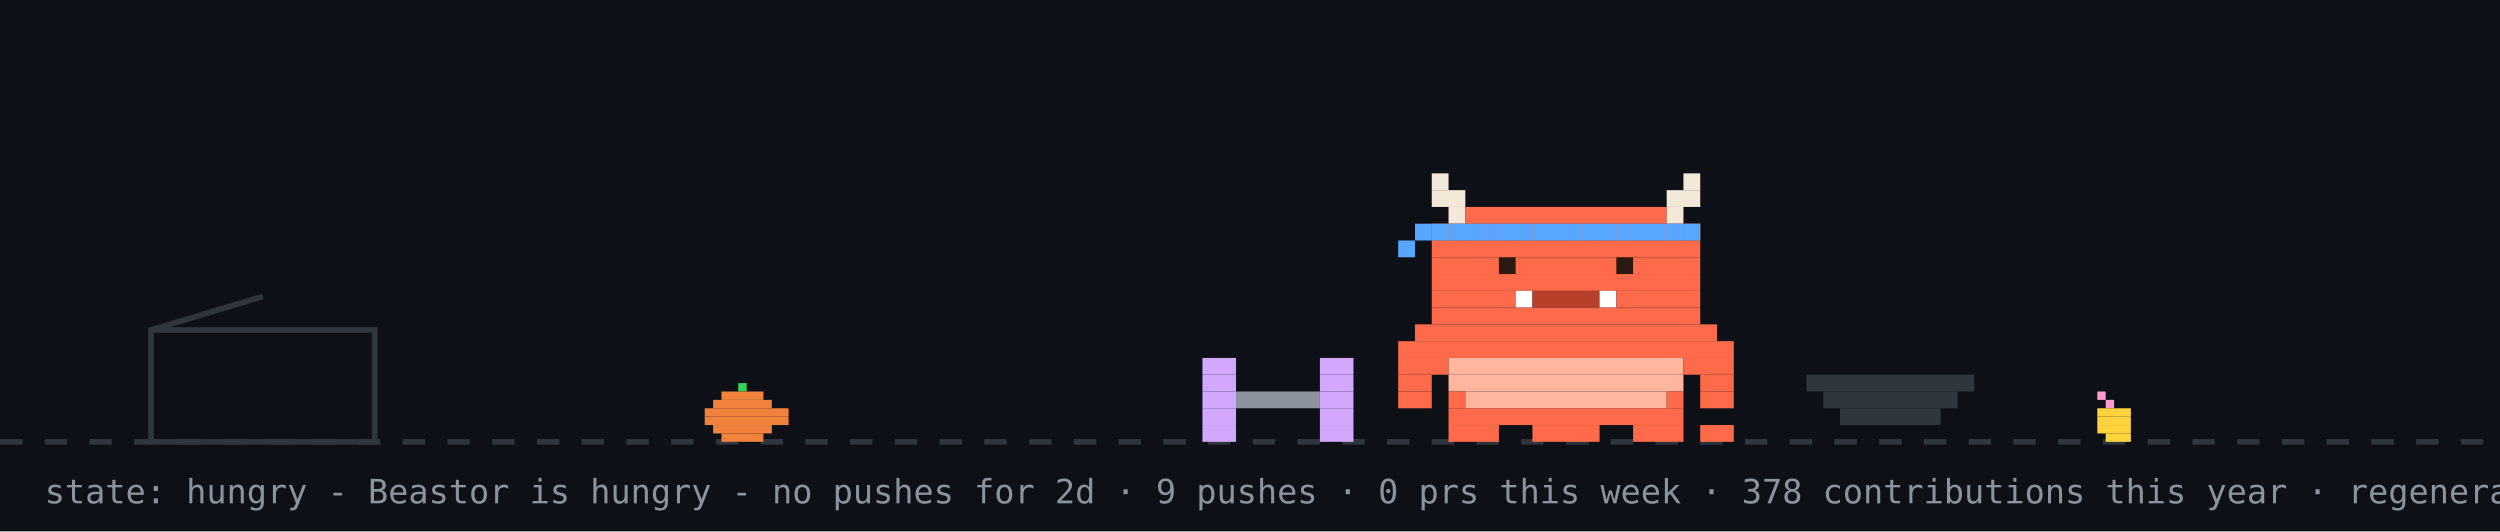
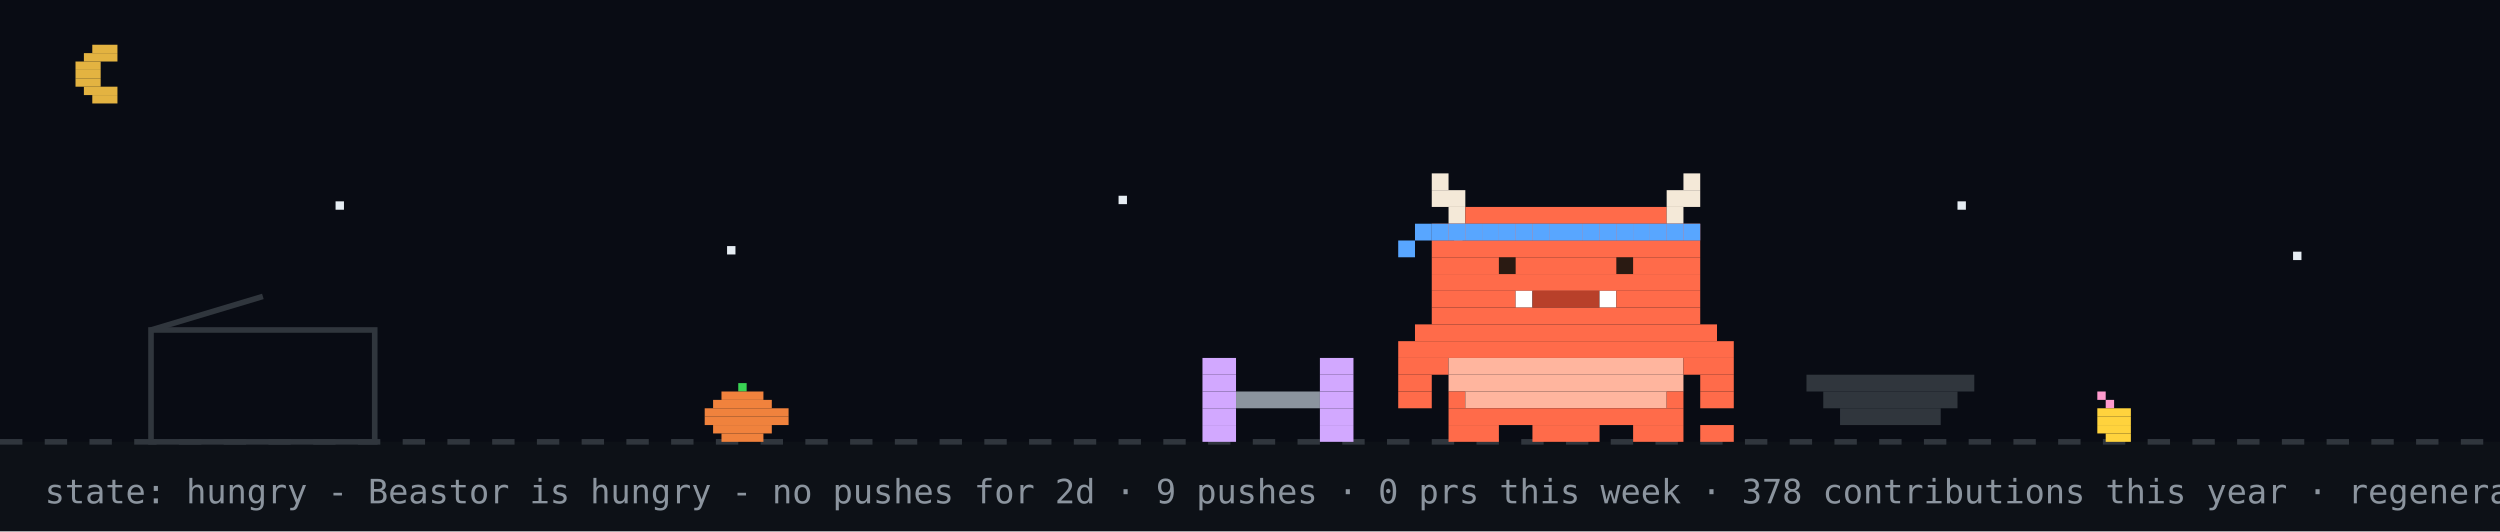
<svg xmlns="http://www.w3.org/2000/svg" width="894" height="190" viewBox="0 0 894 190" role="img" aria-label="Beastor: hungry">
  <rect width="894" height="190" fill="#0d1117" />
+   <rect width="894" height="158" fill="#02060f" opacity="0.4" />
+   <rect x="33" y="16" width="9" height="3" fill="#e3b341" />
+   <rect x="30" y="19" width="12" height="3" fill="#e3b341" />
+   <rect x="27" y="22" width="9" height="3" fill="#e3b341" />
+   <rect x="27" y="25" width="9" height="3" fill="#e3b341" />
+   <rect x="27" y="28" width="9" height="3" fill="#e3b341" />
+   <rect x="30" y="31" width="12" height="3" fill="#e3b341" />
+   <rect x="33" y="34" width="9" height="3" fill="#e3b341" />
+   <rect x="120" y="72" width="3" height="3" fill="#e6edf3">
+     <animate attributeName="opacity" values="1;0.2;1" dur="2.2s" begin="0s" repeatCount="indefinite" />
+   </rect>
+   <rect x="260" y="88" width="3" height="3" fill="#e6edf3">
+     <animate attributeName="opacity" values="1;0.2;1" dur="2.2s" begin="0.7s" repeatCount="indefinite" />
+   </rect>
+   <rect x="400" y="70" width="3" height="3" fill="#e6edf3">
+     <animate attributeName="opacity" values="1;0.2;1" dur="2.2s" begin="1.3s" repeatCount="indefinite" />
+   </rect>
+   <rect x="520" y="86" width="3" height="3" fill="#e6edf3">
+     <animate attributeName="opacity" values="1;0.2;1" dur="2.2s" begin="0.4s" repeatCount="indefinite" />
+   </rect>
+   <rect x="700" y="72" width="3" height="3" fill="#e6edf3">
+     <animate attributeName="opacity" values="1;0.2;1" dur="2.2s" begin="1.7s" repeatCount="indefinite" />
+   </rect>
+   <rect x="820" y="90" width="3" height="3" fill="#e6edf3">
+     <animate attributeName="opacity" values="1;0.2;1" dur="2.2s" begin="1s" repeatCount="indefinite" />
+   </rect>
  <line x1="0" y1="158" x2="894" y2="158" stroke="#30363d" stroke-width="2" stroke-dasharray="8 8" />
  <rect x="264" y="137" width="3" height="3" fill="#39d353" />
  <rect x="258" y="140" width="15" height="3" fill="#f0823d" />
  <rect x="255" y="143" width="21" height="3" fill="#f0823d" />
  <rect x="252" y="146" width="30" height="3" fill="#f0823d" />
  <rect x="252" y="149" width="30" height="3" fill="#f0823d" />
  <rect x="255" y="152" width="21" height="3" fill="#f0823d" />
  <rect x="258" y="155" width="15" height="3" fill="#f0823d" />
  <rect x="750" y="140" width="3" height="3" fill="#ff9bce" />
  <rect x="753" y="143" width="3" height="3" fill="#ff9bce" />
  <rect x="750" y="146" width="12" height="3" fill="#ffd33d" />
  <rect x="750" y="149" width="12" height="3" fill="#ffd33d" />
  <rect x="750" y="152" width="12" height="3" fill="#ffd33d" />
  <rect x="753" y="155" width="9" height="3" fill="#ffd33d" />
  <rect x="54" y="118" width="80" height="40" fill="none" stroke="#30363d" stroke-width="2" />
  <line x1="54" y1="118" x2="94" y2="106" stroke="#30363d" stroke-width="2" />
  <g transform="translate(430,0)">
    <g>
      <animateTransform attributeName="transform" type="translate" values="0 0;0 0;52 -10;52 0;52 0;0 0" keyTimes="0;0.660;0.690;0.780;0.860;1" dur="32s" begin="0s" repeatCount="indefinite" />
      <rect x="0" y="128" width="12" height="6" fill="#d2a8ff" />
      <rect x="42" y="128" width="12" height="6" fill="#d2a8ff" />
      <rect x="0" y="134" width="12" height="6" fill="#d2a8ff" />
      <rect x="42" y="134" width="12" height="6" fill="#d2a8ff" />
      <rect x="0" y="140" width="12" height="6" fill="#d2a8ff" />
      <rect x="12" y="140" width="30" height="6" fill="#8b949e" />
      <rect x="42" y="140" width="12" height="6" fill="#d2a8ff" />
      <rect x="0" y="146" width="12" height="6" fill="#d2a8ff" />
      <rect x="42" y="146" width="12" height="6" fill="#d2a8ff" />
      <rect x="0" y="152" width="12" height="6" fill="#d2a8ff" />
      <rect x="42" y="152" width="12" height="6" fill="#d2a8ff" />
    </g>
  </g>
  <rect x="646" y="134" width="60" height="6" fill="#30363d" />
  <rect x="652" y="140" width="48" height="6" fill="#30363d" />
  <rect x="658" y="146" width="36" height="6" fill="#30363d" />
  <g transform="translate(500,0)">
    <rect x="0" y="122" width="120" height="6" fill="#FF6B4A" />
    <rect x="0" y="128" width="18" height="6" fill="#FF6B4A" />
    <rect x="18" y="128" width="84" height="6" fill="#FFB59E" />
    <rect x="102" y="128" width="18" height="6" fill="#FF6B4A" />
    <rect x="0" y="134" width="12" height="6" fill="#FF6B4A" />
    <rect x="18" y="134" width="84" height="6" fill="#FFB59E" />
    <rect x="108" y="134" width="12" height="6" fill="#FF6B4A" />
    <rect x="0" y="140" width="12" height="6" fill="#FF6B4A" />
    <rect x="18" y="140" width="6" height="6" fill="#FF6B4A" />
    <rect x="24" y="140" width="72" height="6" fill="#FFB59E" />
    <rect x="96" y="140" width="6" height="6" fill="#FF6B4A" />
    <rect x="108" y="140" width="12" height="6" fill="#FF6B4A" />
    <rect x="18" y="146" width="84" height="6" fill="#FF6B4A" />
    <rect x="18" y="152" width="18" height="6" fill="#FF6B4A" />
    <rect x="48" y="152" width="24" height="6" fill="#FF6B4A" />
    <rect x="84" y="152" width="18" height="6" fill="#FF6B4A" />
    <g>
      <animate attributeName="opacity" values="1;0;1" keyTimes="0;0.5;1" calcMode="discrete" dur="1.4s" repeatCount="indefinite" />
      <rect x="108" y="152" width="6" height="6" fill="#FF6B4A" />
      <rect x="114" y="152" width="6" height="6" fill="#FF6B4A" />
    </g>
    <g opacity="0">
      <animate attributeName="opacity" values="0;1;0" keyTimes="0;0.5;1" calcMode="discrete" dur="1.4s" repeatCount="indefinite" />
      <rect x="108" y="152" width="6" height="6" fill="#FF6B4A" />
      <rect x="114" y="146" width="6" height="6" fill="#FF6B4A" />
    </g>
    <g>
      <animateTransform attributeName="transform" type="translate" values="0 0;0 0;0 8;0 0;0 8;0 0;0 8;0 0;0 0" keyTimes="0.000;0.100;0.233;0.367;0.500;0.633;0.767;0.900;1.000" dur="6s" begin="0s" repeatCount="indefinite" />
      <rect x="12" y="62" width="6" height="6" fill="#F4E9D8" />
      <rect x="102" y="62" width="6" height="6" fill="#F4E9D8" />
      <rect x="12" y="68" width="12" height="6" fill="#F4E9D8" />
      <rect x="96" y="68" width="12" height="6" fill="#F4E9D8" />
      <rect x="18" y="74" width="6" height="6" fill="#F4E9D8" />
      <rect x="24" y="74" width="72" height="6" fill="#FF6B4A" />
      <rect x="96" y="74" width="6" height="6" fill="#F4E9D8" />
      <rect x="12" y="80" width="96" height="6" fill="#FF6B4A" />
      <rect x="12" y="86" width="96" height="6" fill="#FF6B4A" />
      <rect x="12" y="92" width="96" height="6" fill="#FF6B4A" />
      <rect x="12" y="98" width="96" height="6" fill="#FF6B4A" />
      <rect x="12" y="104" width="30" height="6" fill="#FF6B4A" />
      <rect x="42" y="104" width="6" height="6" fill="#FFFFFF" />
      <rect x="48" y="104" width="24" height="6" fill="#B8402A" />
      <rect x="72" y="104" width="6" height="6" fill="#FFFFFF" />
      <rect x="78" y="104" width="30" height="6" fill="#FF6B4A" />
      <rect x="12" y="110" width="96" height="6" fill="#FF6B4A" />
      <rect x="6" y="116" width="108" height="6" fill="#FF6B4A" />
      <rect x="12" y="80" width="6" height="6" fill="#58a6ff" />
      <rect x="18" y="80" width="6" height="6" fill="#58a6ff" />
      <rect x="24" y="80" width="6" height="6" fill="#58a6ff" />
      <rect x="30" y="80" width="6" height="6" fill="#58a6ff" />
      <rect x="36" y="80" width="6" height="6" fill="#58a6ff" />
      <rect x="42" y="80" width="6" height="6" fill="#58a6ff" />
      <rect x="48" y="80" width="6" height="6" fill="#58a6ff" />
      <rect x="54" y="80" width="6" height="6" fill="#58a6ff" />
      <rect x="60" y="80" width="6" height="6" fill="#58a6ff" />
      <rect x="66" y="80" width="6" height="6" fill="#58a6ff" />
      <rect x="72" y="80" width="6" height="6" fill="#58a6ff" />
      <rect x="78" y="80" width="6" height="6" fill="#58a6ff" />
      <rect x="84" y="80" width="6" height="6" fill="#58a6ff" />
      <rect x="90" y="80" width="6" height="6" fill="#58a6ff" />
      <rect x="96" y="80" width="6" height="6" fill="#58a6ff" />
      <rect x="102" y="80" width="6" height="6" fill="#58a6ff" />
      <rect x="6" y="80" width="6" height="6" fill="#58a6ff" />
      <rect x="0" y="86" width="6" height="6" fill="#58a6ff" />
      <g>
        <animate attributeName="opacity" values="1;0;1" keyTimes="0;0.96;1" calcMode="discrete" dur="4.2s" repeatCount="indefinite" />
        <rect x="36" y="92" width="6" height="6" fill="#2A1A12" />
        <rect x="78" y="92" width="6" height="6" fill="#2A1A12" />
      </g>
      <g opacity="0">
        <animate attributeName="opacity" values="0;1;0" keyTimes="0;0.96;1" calcMode="discrete" dur="4.2s" repeatCount="indefinite" />
        <rect x="36" y="92" width="6" height="6" fill="#FF6B4A" />
        <rect x="78" y="92" width="6" height="6" fill="#FF6B4A" />
      </g>
    </g>
  </g>
  <g opacity="0">
    <animate attributeName="opacity" values="0;0;1;1;0;0" keyTimes="0;0.07;0.14;0.85;0.96;1" dur="7s" repeatCount="1" fill="freeze" />
    <rect x="60" y="12" width="380" height="46" rx="10" fill="#30363d" />
    <polygon points="110,58 130,58 118,74" fill="#30363d" />
-     <text x="76" y="31" font-family="monospace" font-size="13" fill="#e6edf3">good afternoon! welcome to yuri's corner</text>
+     <text x="76" y="31" font-family="monospace" font-size="13" fill="#e6edf3">up late? me too - welcome to yuri's corner</text>
    <text x="76" y="48" font-family="monospace" font-size="12" fill="#8b949e">scroll down for projects + contact</text>
    <polygon points="230,66 246,66 238,78" fill="#58a6ff">
      <animateTransform attributeName="transform" type="translate" values="0 0;0 6;0 0" dur="0.8s" repeatCount="indefinite" />
    </polygon>
  </g>
  <g opacity="0">
    <animate attributeName="opacity" values="0;0;1;1;0;0" keyTimes="0;0.000;0.040;0.267;0.307;1" dur="18s" begin="5s" repeatCount="indefinite" />
    <rect x="681.2" y="14" width="196.8" height="30" rx="9" fill="#30363d" />
    <polygon points="707.2,44 725.2,44 714.2,54" fill="#30363d" />
    <text x="692.2" y="33" font-family="monospace" font-size="12" fill="#e6edf3">hacking on YuriGuernsey</text>
  </g>
  <g opacity="0">
    <animate attributeName="opacity" values="0;0;1;1;0;0" keyTimes="0;0.333;0.373;0.600;0.640;1" dur="18s" begin="5s" repeatCount="indefinite" />
    <rect x="711.6" y="14" width="166.4" height="30" rx="9" fill="#30363d" />
    <polygon points="737.6,44 755.6,44 744.6,54" fill="#30363d" />
    <text x="722.6" y="33" font-family="monospace" font-size="12" fill="#e6edf3">featured projects ↓</text>
  </g>
  <g opacity="0">
    <animate attributeName="opacity" values="0;0;1;1;0;0" keyTimes="0;0.667;0.707;0.933;0.973;1" dur="18s" begin="5s" repeatCount="indefinite" />
    <rect x="696.4" y="14" width="181.6" height="30" rx="9" fill="#30363d" />
    <polygon points="722.4,44 740.4,44 729.4,54" fill="#30363d" />
    <text x="707.4" y="33" font-family="monospace" font-size="12" fill="#e6edf3">live stats + graphs ↓</text>
  </g>
  <text x="16" y="180" font-family="monospace" font-size="12" fill="#8b949e">state: hungry - Beastor is hungry - no pushes for 2d · 9 pushes · 0 prs this week · 378 contributions this year · regenerated every 6h · BuffTomo, based on YourTomo by prsdx</text>
</svg>
